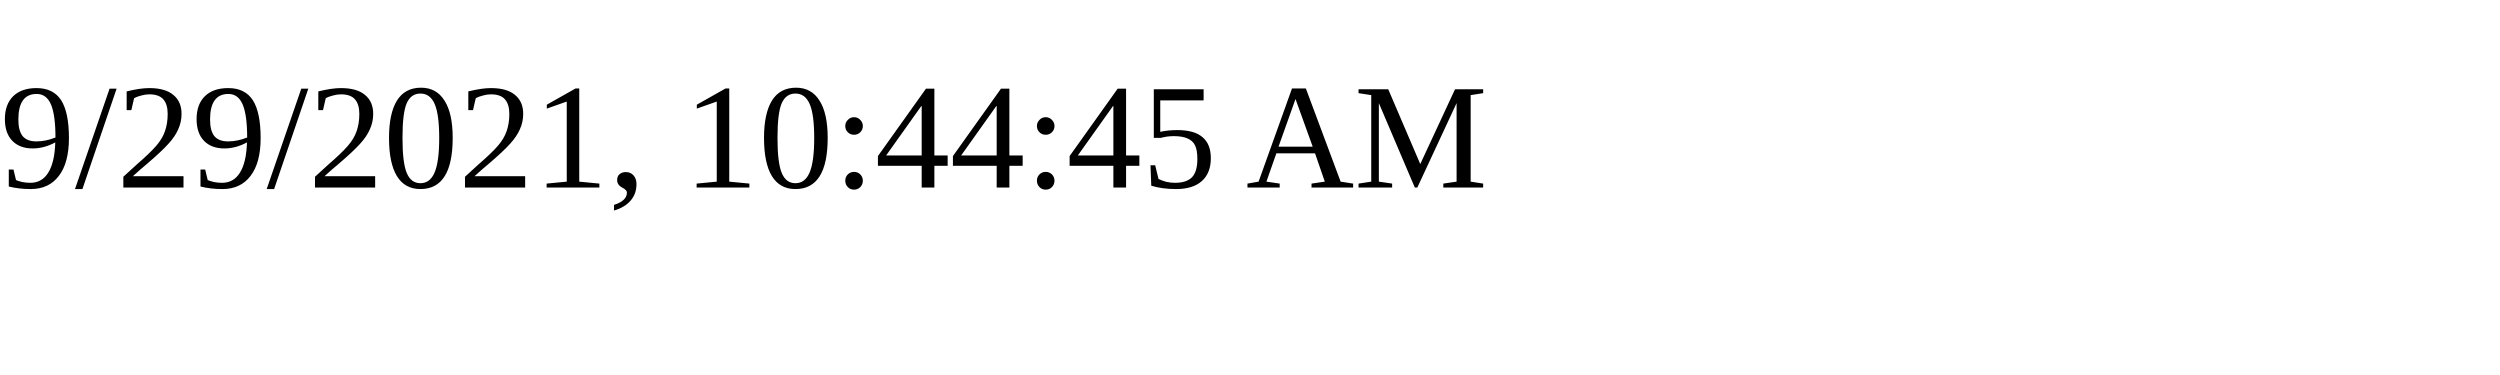
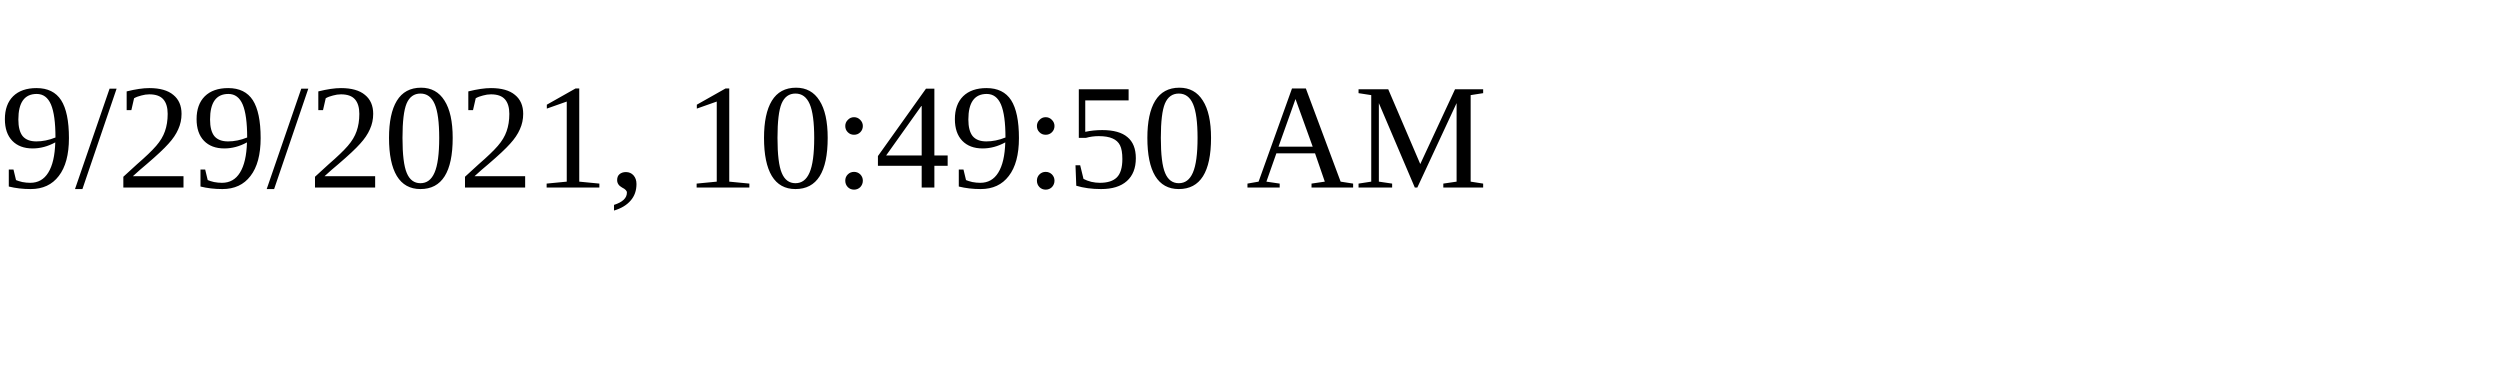
<svg xmlns="http://www.w3.org/2000/svg" height="30" width="200">
-   <text x="0" y="15">9/29/2021, 10:44:45 AM</text>
+   <text x="0" y="15">9/29/2021, 10:49:50 AM</text>
</svg>
